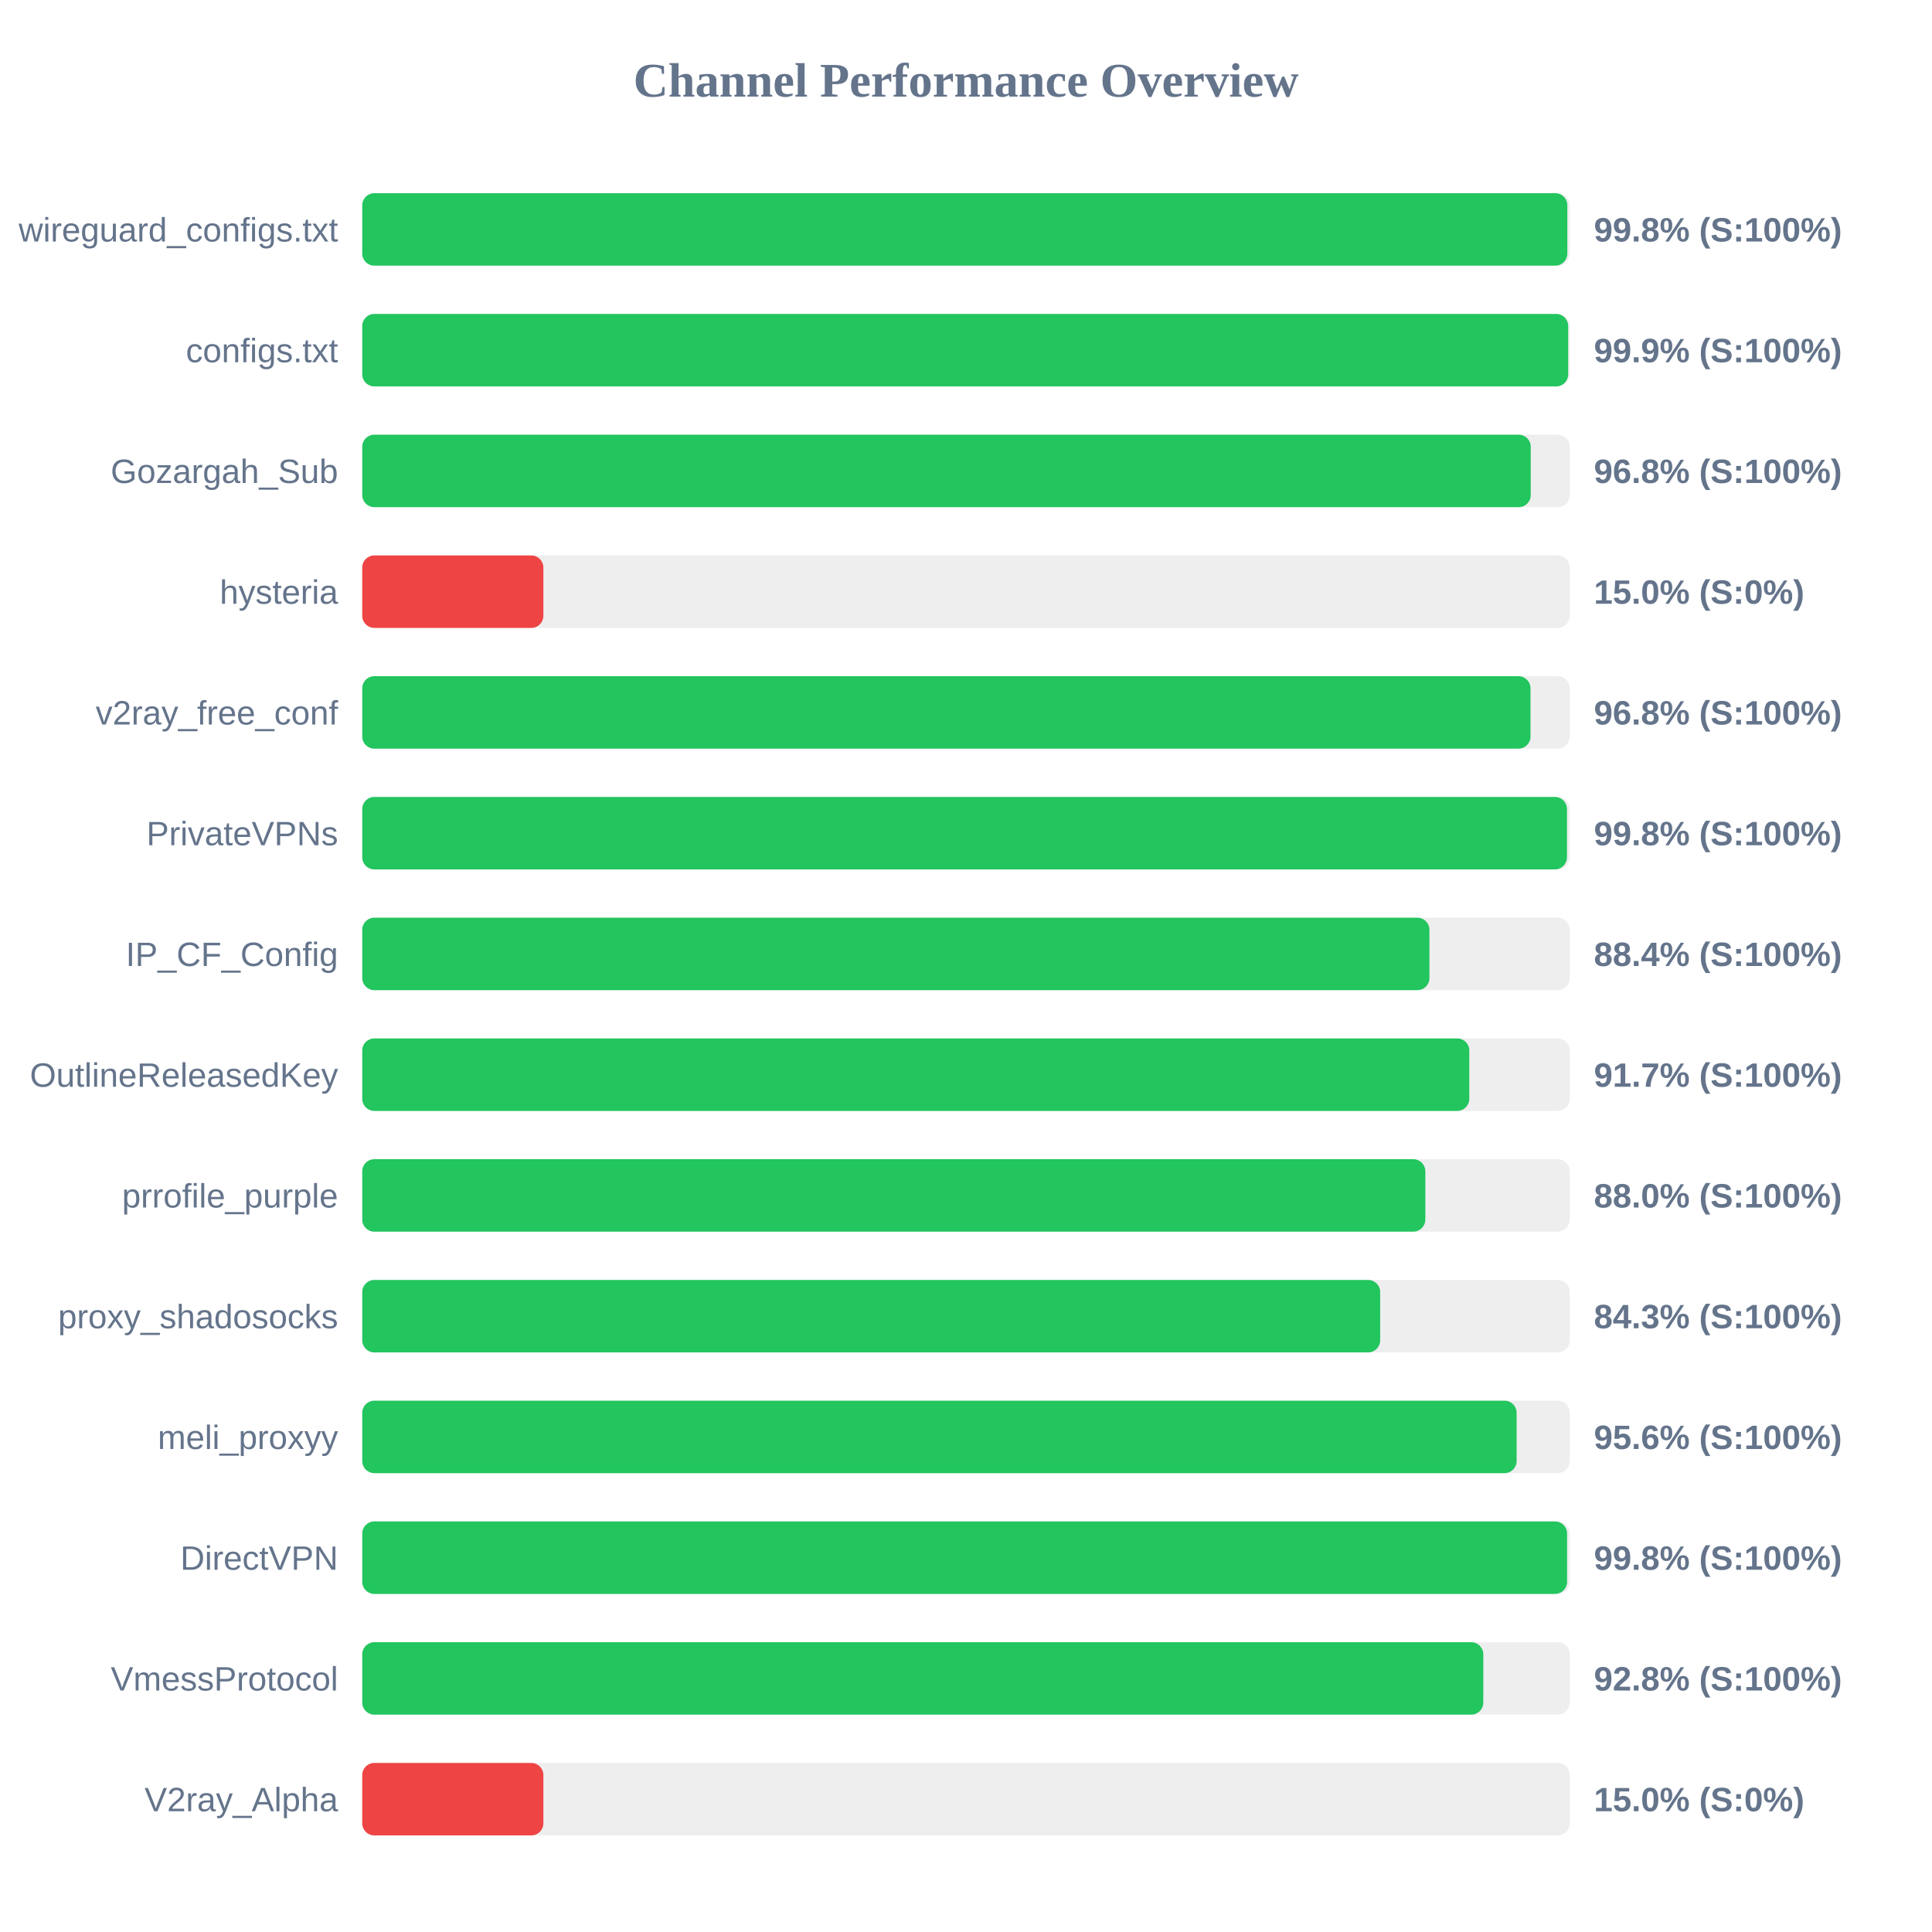
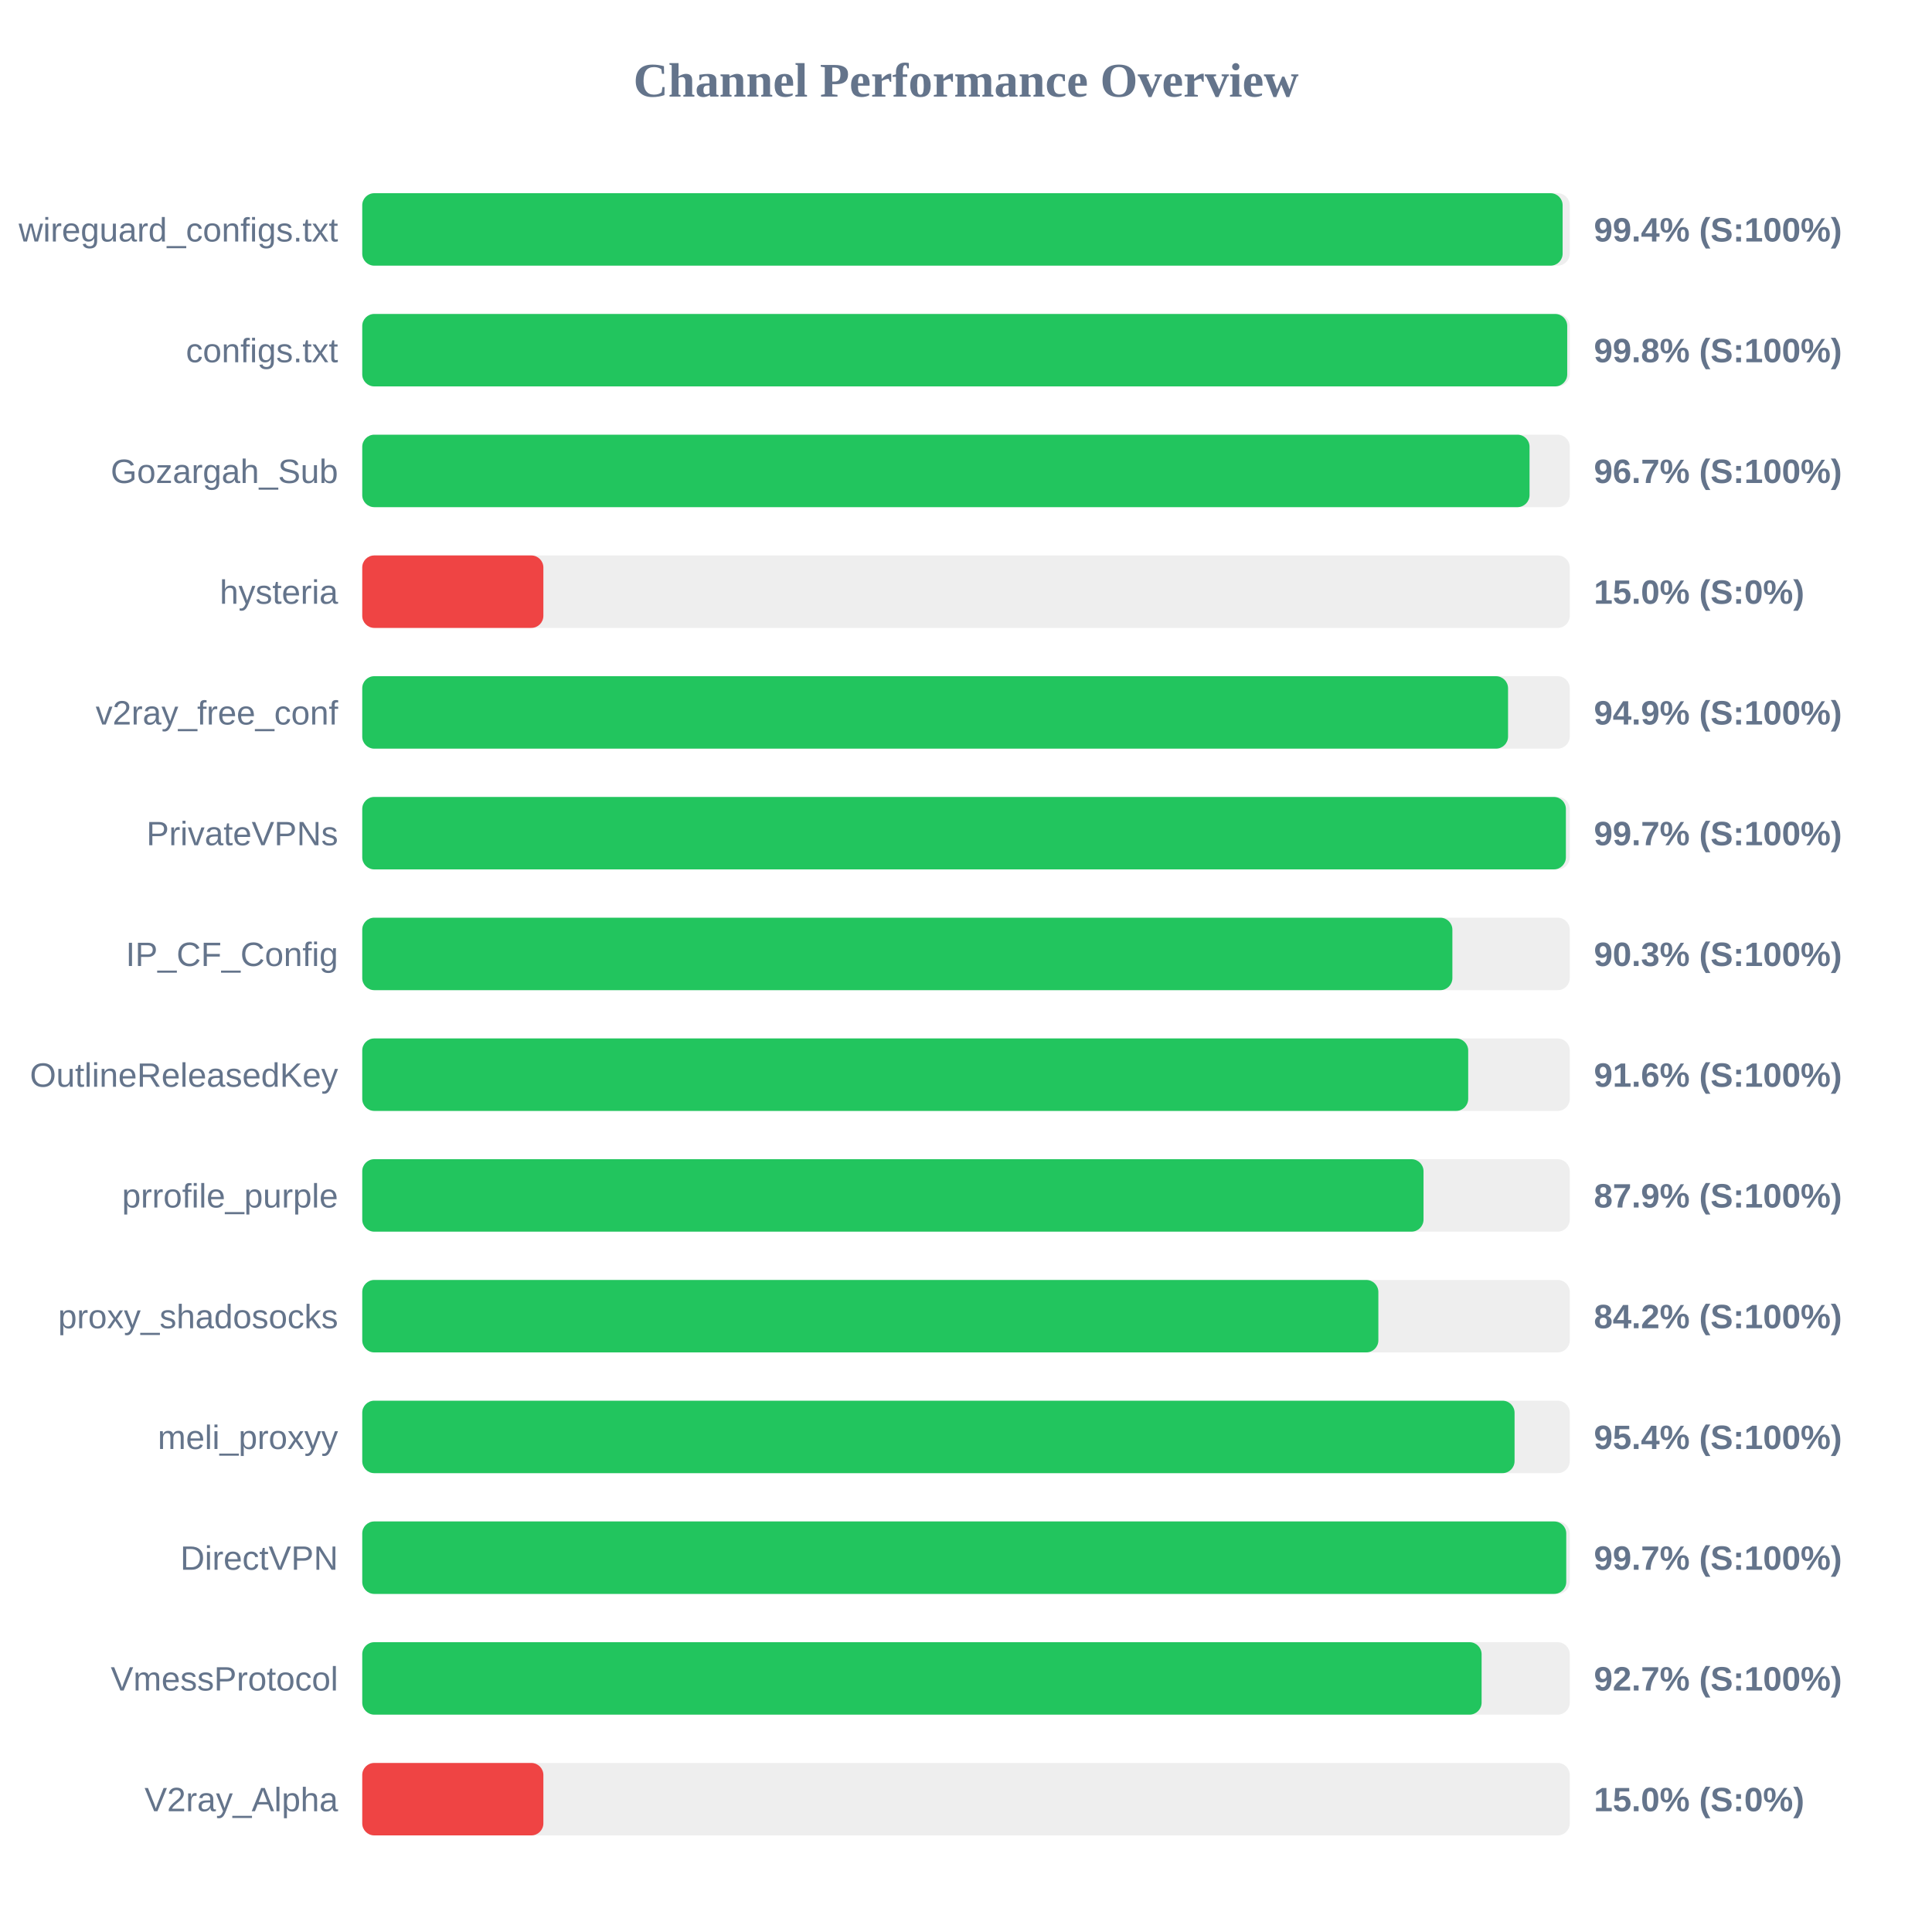
<svg xmlns="http://www.w3.org/2000/svg" width="800" height="800" version="1.1">
  <style>
        .row { font: 14px Arial; fill: #64748b; }
        .score { font: bold 14px Arial; fill: #64748b; }
    </style>
  <text x="400" y="40" text-anchor="middle" font-size="20px" font-weight="bold" fill="#64748b">Channel Performance Overview</text>
  <rect x="150" y="80" width="500" height="30" fill="#eee" rx="5" />
-   <rect x="150" y="80" width="499.0" height="30" fill="#22c55e" rx="5" />
+   <rect x="150" y="80" width="497.05" height="30" fill="#22c55e" rx="5" />
  <text x="140" y="100" text-anchor="end" class="row">wireguard_configs.txt</text>
-   <text x="660" y="100" text-anchor="start" class="score">99.8% (S:100%)</text>
+   <text x="660" y="100" text-anchor="start" class="score">99.4% (S:100%)</text>
  <rect x="150" y="130" width="500" height="30" fill="#eee" rx="5" />
-   <rect x="150" y="130" width="499.35" height="30" fill="#22c55e" rx="5" />
+   <rect x="150" y="130" width="498.95" height="30" fill="#22c55e" rx="5" />
  <text x="140" y="150" text-anchor="end" class="row">configs.txt</text>
-   <text x="660" y="150" text-anchor="start" class="score">99.9% (S:100%)</text>
+   <text x="660" y="150" text-anchor="start" class="score">99.8% (S:100%)</text>
  <rect x="150" y="180" width="500" height="30" fill="#eee" rx="5" />
-   <rect x="150" y="180" width="483.85" height="30" fill="#22c55e" rx="5" />
+   <rect x="150" y="180" width="483.35" height="30" fill="#22c55e" rx="5" />
  <text x="140" y="200" text-anchor="end" class="row">Gozargah_Sub</text>
-   <text x="660" y="200" text-anchor="start" class="score">96.8% (S:100%)</text>
+   <text x="660" y="200" text-anchor="start" class="score">96.7% (S:100%)</text>
  <rect x="150" y="230" width="500" height="30" fill="#eee" rx="5" />
  <rect x="150" y="230" width="75.0" height="30" fill="#ef4444" rx="5" />
  <text x="140" y="250" text-anchor="end" class="row">hysteria</text>
  <text x="660" y="250" text-anchor="start" class="score">15.0% (S:0%)</text>
  <rect x="150" y="280" width="500" height="30" fill="#eee" rx="5" />
-   <rect x="150" y="280" width="483.75" height="30" fill="#22c55e" rx="5" />
+   <rect x="150" y="280" width="474.45" height="30" fill="#22c55e" rx="5" />
  <text x="140" y="300" text-anchor="end" class="row">v2ray_free_conf</text>
-   <text x="660" y="300" text-anchor="start" class="score">96.8% (S:100%)</text>
+   <text x="660" y="300" text-anchor="start" class="score">94.9% (S:100%)</text>
  <rect x="150" y="330" width="500" height="30" fill="#eee" rx="5" />
-   <rect x="150" y="330" width="498.85" height="30" fill="#22c55e" rx="5" />
+   <rect x="150" y="330" width="498.4" height="30" fill="#22c55e" rx="5" />
  <text x="140" y="350" text-anchor="end" class="row">PrivateVPNs</text>
-   <text x="660" y="350" text-anchor="start" class="score">99.8% (S:100%)</text>
+   <text x="660" y="350" text-anchor="start" class="score">99.7% (S:100%)</text>
  <rect x="150" y="380" width="500" height="30" fill="#eee" rx="5" />
-   <rect x="150" y="380" width="441.9" height="30" fill="#22c55e" rx="5" />
+   <rect x="150" y="380" width="451.4" height="30" fill="#22c55e" rx="5" />
  <text x="140" y="400" text-anchor="end" class="row">IP_CF_Config</text>
-   <text x="660" y="400" text-anchor="start" class="score">88.4% (S:100%)</text>
+   <text x="660" y="400" text-anchor="start" class="score">90.3% (S:100%)</text>
  <rect x="150" y="430" width="500" height="30" fill="#eee" rx="5" />
-   <rect x="150" y="430" width="458.4" height="30" fill="#22c55e" rx="5" />
+   <rect x="150" y="430" width="457.95" height="30" fill="#22c55e" rx="5" />
  <text x="140" y="450" text-anchor="end" class="row">OutlineReleasedKey</text>
-   <text x="660" y="450" text-anchor="start" class="score">91.7% (S:100%)</text>
+   <text x="660" y="450" text-anchor="start" class="score">91.6% (S:100%)</text>
  <rect x="150" y="480" width="500" height="30" fill="#eee" rx="5" />
-   <rect x="150" y="480" width="440.2" height="30" fill="#22c55e" rx="5" />
+   <rect x="150" y="480" width="439.45" height="30" fill="#22c55e" rx="5" />
  <text x="140" y="500" text-anchor="end" class="row">prrofile_purple</text>
-   <text x="660" y="500" text-anchor="start" class="score">88.0% (S:100%)</text>
+   <text x="660" y="500" text-anchor="start" class="score">87.9% (S:100%)</text>
  <rect x="150" y="530" width="500" height="30" fill="#eee" rx="5" />
-   <rect x="150" y="530" width="421.5" height="30" fill="#22c55e" rx="5" />
+   <rect x="150" y="530" width="420.75" height="30" fill="#22c55e" rx="5" />
  <text x="140" y="550" text-anchor="end" class="row">proxy_shadosocks</text>
-   <text x="660" y="550" text-anchor="start" class="score">84.3% (S:100%)</text>
+   <text x="660" y="550" text-anchor="start" class="score">84.2% (S:100%)</text>
  <rect x="150" y="580" width="500" height="30" fill="#eee" rx="5" />
-   <rect x="150" y="580" width="478.0" height="30" fill="#22c55e" rx="5" />
+   <rect x="150" y="580" width="477.15" height="30" fill="#22c55e" rx="5" />
  <text x="140" y="600" text-anchor="end" class="row">meli_proxyy</text>
-   <text x="660" y="600" text-anchor="start" class="score">95.6% (S:100%)</text>
+   <text x="660" y="600" text-anchor="start" class="score">95.4% (S:100%)</text>
  <rect x="150" y="630" width="500" height="30" fill="#eee" rx="5" />
-   <rect x="150" y="630" width="498.9" height="30" fill="#22c55e" rx="5" />
+   <rect x="150" y="630" width="498.55" height="30" fill="#22c55e" rx="5" />
  <text x="140" y="650" text-anchor="end" class="row">DirectVPN</text>
-   <text x="660" y="650" text-anchor="start" class="score">99.8% (S:100%)</text>
+   <text x="660" y="650" text-anchor="start" class="score">99.7% (S:100%)</text>
  <rect x="150" y="680" width="500" height="30" fill="#eee" rx="5" />
-   <rect x="150" y="680" width="464.2" height="30" fill="#22c55e" rx="5" />
+   <rect x="150" y="680" width="463.5" height="30" fill="#22c55e" rx="5" />
  <text x="140" y="700" text-anchor="end" class="row">VmessProtocol</text>
-   <text x="660" y="700" text-anchor="start" class="score">92.8% (S:100%)</text>
+   <text x="660" y="700" text-anchor="start" class="score">92.7% (S:100%)</text>
  <rect x="150" y="730" width="500" height="30" fill="#eee" rx="5" />
  <rect x="150" y="730" width="75.0" height="30" fill="#ef4444" rx="5" />
  <text x="140" y="750" text-anchor="end" class="row">V2ray_Alpha</text>
  <text x="660" y="750" text-anchor="start" class="score">15.0% (S:0%)</text>
</svg>
